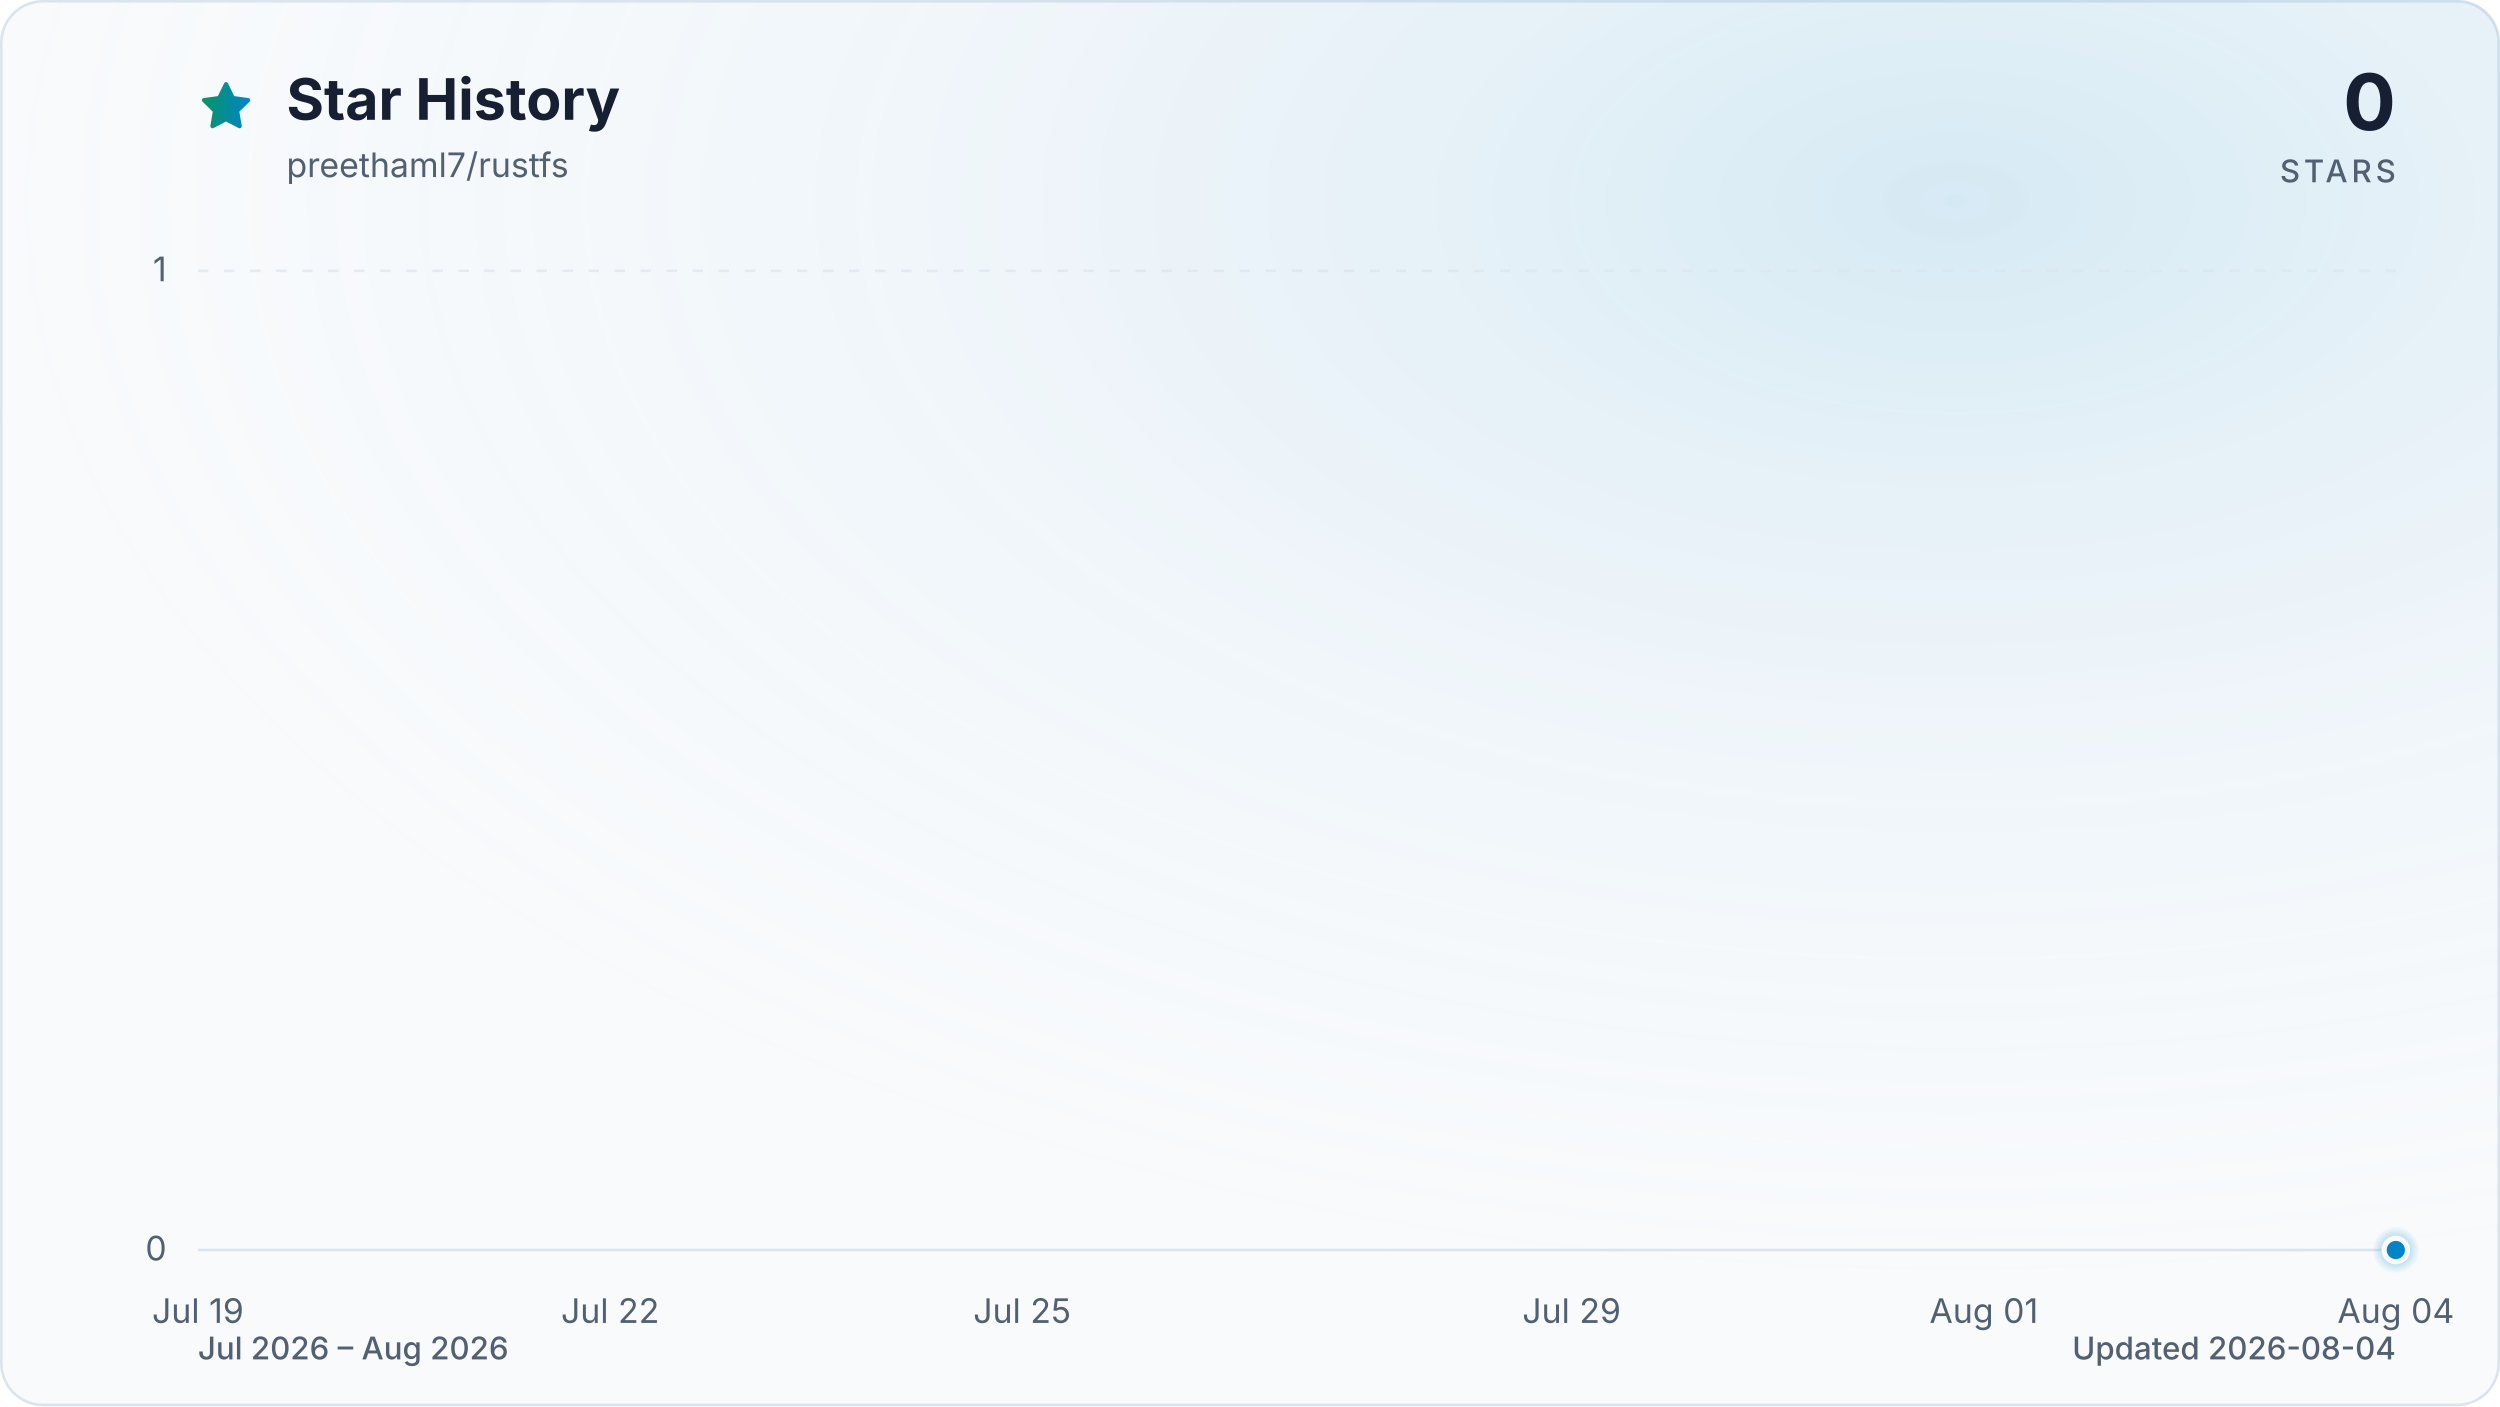
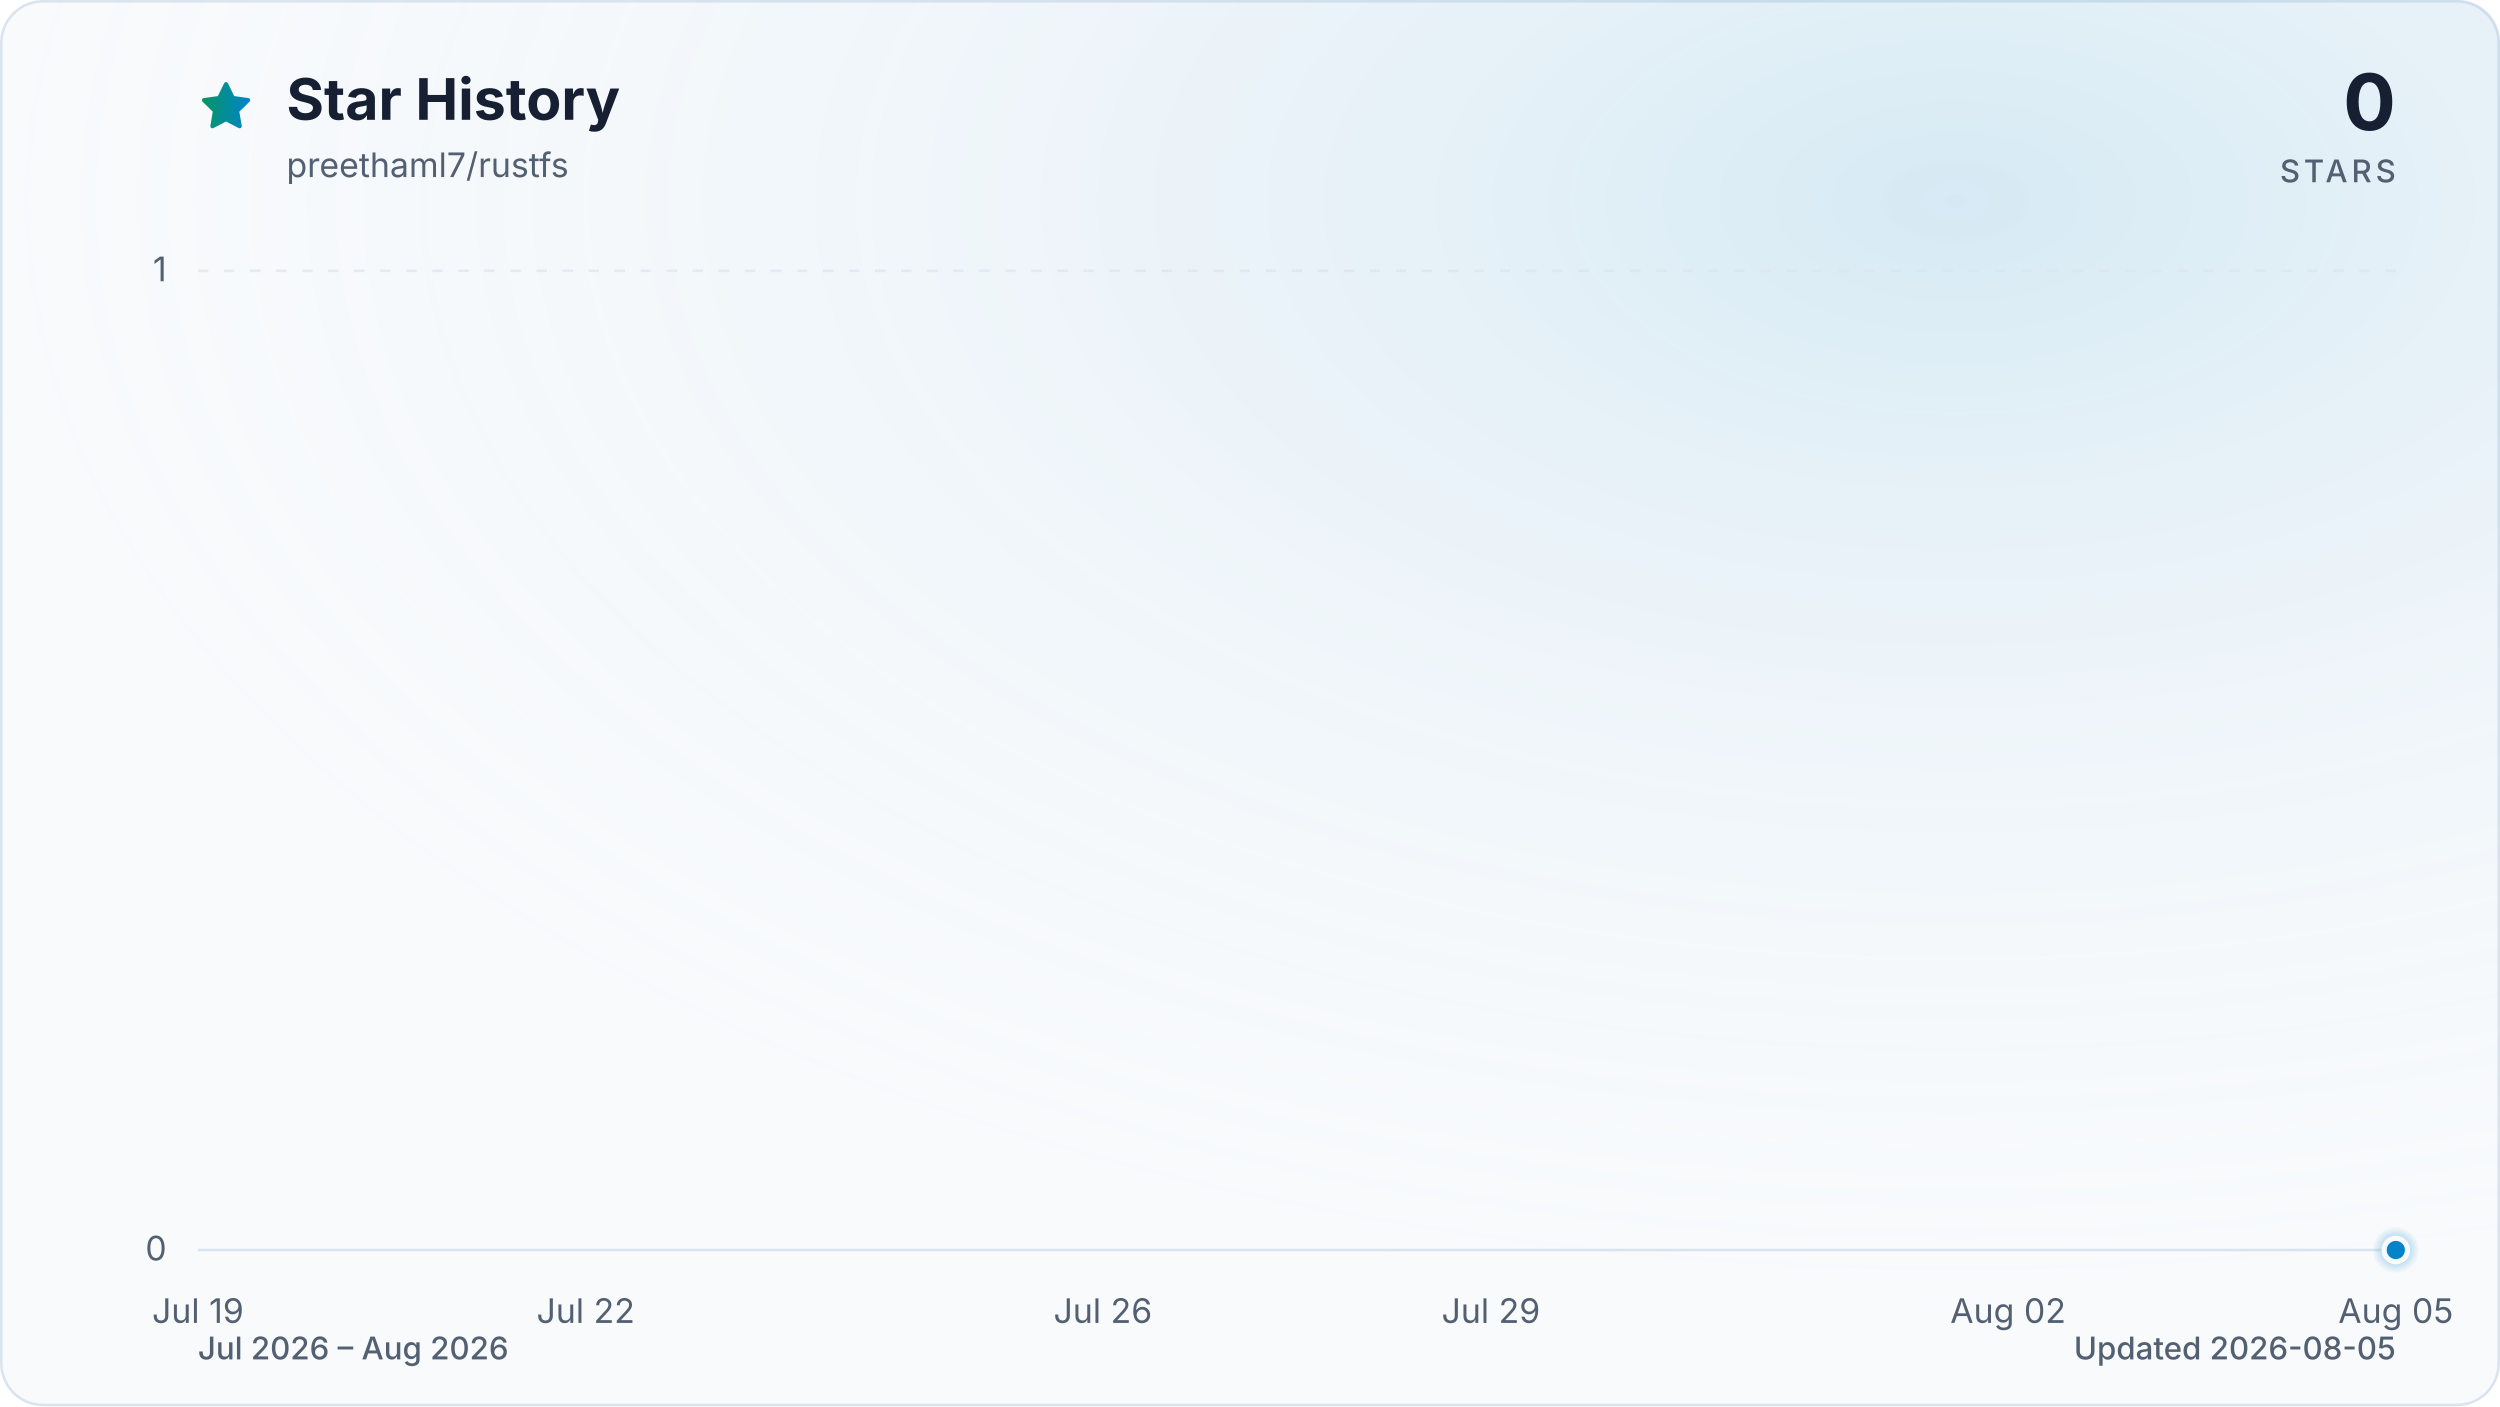
<svg xmlns="http://www.w3.org/2000/svg" viewBox="0 0 960 540" role="img" aria-labelledby="title description" data-style="gradient" data-variant="glow" data-animated="true">
  <defs>
    <linearGradient id="trend" x1="0" y1="0" x2="1" y2="0">
      <stop offset="0%" stop-color="#059669" />
      <stop offset="100%" stop-color="#0284c7" />
    </linearGradient>
    <linearGradient id="area" x1="0" y1="0" x2="0" y2="1">
      <stop offset="0%" stop-color="#059669" stop-opacity="0.30" />
      <stop offset="55%" stop-color="#0284c7" stop-opacity="0.10" />
      <stop offset="100%" stop-color="#0284c7" stop-opacity="0.01" />
    </linearGradient>
    <radialGradient id="marker-halo" cx="50%" cy="50%" r="50%">
      <stop offset="0%" stop-color="#0284c7" stop-opacity="0.55" />
      <stop offset="100%" stop-color="#0284c7" stop-opacity="0" />
    </radialGradient>
    <radialGradient id="surface-glow" cx="78%" cy="14%" r="80%">
      <stop offset="0%" stop-color="#0284c7" stop-opacity="0.14" />
      <stop offset="100%" stop-color="#f8fafc" stop-opacity="0" />
    </radialGradient>
    <filter id="trend-glow" x="-20%" y="-20%" width="140%" height="140%">
      <feGaussianBlur stdDeviation="7" />
    </filter>
  </defs>
  <style>
.trend-enter{transform-box:fill-box;transform-origin:center;animation:trend-enter 520ms cubic-bezier(0.16,1,0.3,1)}
.marker-enter{transform-box:fill-box;transform-origin:center;animation:marker-enter 320ms cubic-bezier(0.16,1,0.3,1) 200ms both}
.marker-pulse{transform-box:fill-box;transform-origin:center;animation:marker-pulse 2.6s ease-out infinite}
@keyframes trend-enter{from{opacity:.35;transform:translateY(10px)}to{opacity:1;transform:translateY(0)}}
@keyframes marker-enter{from{opacity:0;transform:scale(.4)}to{opacity:1;transform:scale(1)}}
@keyframes marker-pulse{0%{opacity:.5;transform:scale(.7)}70%,100%{opacity:0;transform:scale(2.1)}}
@media (prefers-reduced-motion:reduce){.trend-enter,.marker-enter,.marker-pulse{animation:none!important}}
@media (prefers-reduced-motion:reduce){.marker-pulse{opacity:0}}
</style>
  <rect x="0.5" y="0.5" width="959" height="539" fill="#f8fafc" stroke="#dbe4ee" stroke-width="1" rx="16" />
  <rect width="960" height="540" fill="url(#surface-glow)" rx="16" />
  <path d="M12 2.6l2.9 5.9 6.5.9-4.7 4.6 1.1 6.5-5.8-3-5.8 3 1.1-6.5-4.7-4.6 6.5-.9L12 2.6Z" transform="translate(76 30) scale(.9)" fill="url(#trend)" stroke="url(#trend)" stroke-width="1.8" stroke-linejoin="round" aria-hidden="true" />
  <text x="110" y="46" fill="#172033" font-family="ui-sans-serif, system-ui, -apple-system, BlinkMacSystemFont, 'Segoe UI', sans-serif" font-size="22" font-weight="700">Star History</text>
  <text x="110" y="68" fill="#526072" font-family="ui-sans-serif, system-ui, -apple-system, BlinkMacSystemFont, 'Segoe UI', sans-serif" font-size="13">preethaml7/rustfs</text>
  <text x="920" y="50" fill="#172033" font-family="ui-sans-serif, system-ui, -apple-system, BlinkMacSystemFont, 'Segoe UI', sans-serif" font-size="30" font-weight="700" text-anchor="end">0</text>
  <text x="920" y="70" fill="#526072" font-family="ui-sans-serif, system-ui, -apple-system, BlinkMacSystemFont, 'Segoe UI', sans-serif" font-size="12" font-weight="500" letter-spacing="1.5" text-anchor="end">STARS</text>
  <line x1="76" y1="480.0" x2="920" y2="480.0" stroke="#dbe4ee" stroke-width="1" stroke-dasharray="0" opacity="1" />
  <text x="64" y="484.0" fill="#526072" font-family="ui-sans-serif, system-ui, -apple-system, BlinkMacSystemFont, 'Segoe UI', sans-serif" font-size="13" text-anchor="end">0</text>
  <line x1="76" y1="104.0" x2="920" y2="104.0" stroke="#dbe4ee" stroke-width="1" stroke-dasharray="4 6" opacity="0.7" />
  <text x="64" y="108.0" fill="#526072" font-family="ui-sans-serif, system-ui, -apple-system, BlinkMacSystemFont, 'Segoe UI', sans-serif" font-size="13" text-anchor="end">1</text>
  <text x="76.0" y="508" fill="#526072" font-family="ui-sans-serif, system-ui, -apple-system, BlinkMacSystemFont, 'Segoe UI', sans-serif" font-size="13" text-anchor="middle">Jul 19</text>
-   <text x="234.3" y="508" fill="#526072" font-family="ui-sans-serif, system-ui, -apple-system, BlinkMacSystemFont, 'Segoe UI', sans-serif" font-size="13" text-anchor="middle">Jul 22</text>
-   <text x="392.5" y="508" fill="#526072" font-family="ui-sans-serif, system-ui, -apple-system, BlinkMacSystemFont, 'Segoe UI', sans-serif" font-size="13" text-anchor="middle">Jul 25</text>
-   <text x="603.5" y="508" fill="#526072" font-family="ui-sans-serif, system-ui, -apple-system, BlinkMacSystemFont, 'Segoe UI', sans-serif" font-size="13" text-anchor="middle">Jul 29</text>
-   <text x="761.8" y="508" fill="#526072" font-family="ui-sans-serif, system-ui, -apple-system, BlinkMacSystemFont, 'Segoe UI', sans-serif" font-size="13" text-anchor="middle">Aug 01</text>
-   <text x="920.0" y="508" fill="#526072" font-family="ui-sans-serif, system-ui, -apple-system, BlinkMacSystemFont, 'Segoe UI', sans-serif" font-size="13" text-anchor="middle">Aug 04</text>
+   <text x="224.9" y="508" fill="#526072" font-family="ui-sans-serif, system-ui, -apple-system, BlinkMacSystemFont, 'Segoe UI', sans-serif" font-size="13" text-anchor="middle">Jul 22</text>
+   <text x="423.5" y="508" fill="#526072" font-family="ui-sans-serif, system-ui, -apple-system, BlinkMacSystemFont, 'Segoe UI', sans-serif" font-size="13" text-anchor="middle">Jul 26</text>
+   <text x="572.5" y="508" fill="#526072" font-family="ui-sans-serif, system-ui, -apple-system, BlinkMacSystemFont, 'Segoe UI', sans-serif" font-size="13" text-anchor="middle">Jul 29</text>
+   <text x="771.1" y="508" fill="#526072" font-family="ui-sans-serif, system-ui, -apple-system, BlinkMacSystemFont, 'Segoe UI', sans-serif" font-size="13" text-anchor="middle">Aug 02</text>
+   <text x="920.0" y="508" fill="#526072" font-family="ui-sans-serif, system-ui, -apple-system, BlinkMacSystemFont, 'Segoe UI', sans-serif" font-size="13" text-anchor="middle">Aug 05</text>
  <g class="trend-enter">
-     <path d="M 76.0 480.0 C 93.6 480.0, 111.2 480.0, 128.8 480.0 C 146.3 480.0, 163.9 480.0, 181.5 480.0 C 199.1 480.0, 216.7 480.0, 234.3 480.0 C 251.8 480.0, 269.4 480.0, 287.0 480.0 C 304.6 480.0, 322.2 480.0, 339.8 480.0 C 357.3 480.0, 374.9 480.0, 392.5 480.0 C 410.1 480.0, 427.7 480.0, 445.3 480.0 C 462.8 480.0, 480.4 480.0, 498.0 480.0 C 515.6 480.0, 533.2 480.0, 550.8 480.0 C 568.3 480.0, 585.9 480.0, 603.5 480.0 C 621.1 480.0, 638.7 480.0, 656.3 480.0 C 673.8 480.0, 691.4 480.0, 709.0 480.0 C 726.6 480.0, 744.2 480.0, 761.8 480.0 C 779.3 480.0, 796.9 480.0, 814.5 480.0 C 832.1 480.0, 849.7 480.0, 867.3 480.0 C 884.8 480.0, 902.4 480.0, 920.0 480.0 L 920.0 480.0 L 76.0 480.0 Z" fill="url(#area)" />
-     <path d="M 76.0 480.0 C 93.6 480.0, 111.2 480.0, 128.8 480.0 C 146.3 480.0, 163.9 480.0, 181.5 480.0 C 199.1 480.0, 216.7 480.0, 234.3 480.0 C 251.8 480.0, 269.4 480.0, 287.0 480.0 C 304.6 480.0, 322.2 480.0, 339.8 480.0 C 357.3 480.0, 374.9 480.0, 392.5 480.0 C 410.1 480.0, 427.7 480.0, 445.3 480.0 C 462.8 480.0, 480.4 480.0, 498.0 480.0 C 515.6 480.0, 533.2 480.0, 550.8 480.0 C 568.3 480.0, 585.9 480.0, 603.5 480.0 C 621.1 480.0, 638.7 480.0, 656.3 480.0 C 673.8 480.0, 691.4 480.0, 709.0 480.0 C 726.6 480.0, 744.2 480.0, 761.8 480.0 C 779.3 480.0, 796.9 480.0, 814.5 480.0 C 832.1 480.0, 849.7 480.0, 867.3 480.0 C 884.8 480.0, 902.4 480.0, 920.0 480.0" fill="none" stroke="url(#trend)" stroke-width="12" stroke-linecap="round" stroke-linejoin="round" opacity="0.16" filter="url(#trend-glow)" />
-     <path d="M 76.0 480.0 C 93.6 480.0, 111.2 480.0, 128.8 480.0 C 146.3 480.0, 163.9 480.0, 181.5 480.0 C 199.1 480.0, 216.7 480.0, 234.3 480.0 C 251.8 480.0, 269.4 480.0, 287.0 480.0 C 304.6 480.0, 322.2 480.0, 339.8 480.0 C 357.3 480.0, 374.9 480.0, 392.5 480.0 C 410.1 480.0, 427.7 480.0, 445.3 480.0 C 462.8 480.0, 480.4 480.0, 498.0 480.0 C 515.6 480.0, 533.2 480.0, 550.8 480.0 C 568.3 480.0, 585.9 480.0, 603.5 480.0 C 621.1 480.0, 638.7 480.0, 656.3 480.0 C 673.8 480.0, 691.4 480.0, 709.0 480.0 C 726.6 480.0, 744.2 480.0, 761.8 480.0 C 779.3 480.0, 796.9 480.0, 814.5 480.0 C 832.1 480.0, 849.7 480.0, 867.3 480.0 C 884.8 480.0, 902.4 480.0, 920.0 480.0" fill="none" stroke="url(#trend)" stroke-width="3" stroke-linecap="round" stroke-linejoin="round" />
+     <path d="M 76.0 480.0 C 92.5 480.0, 109.1 480.0, 125.6 480.0 C 142.2 480.0, 158.7 480.0, 175.3 480.0 C 191.8 480.0, 208.4 480.0, 224.9 480.0 C 241.5 480.0, 258.0 480.0, 274.6 480.0 C 291.1 480.0, 307.7 480.0, 324.2 480.0 C 340.8 480.0, 357.3 480.0, 373.9 480.0 C 390.4 480.0, 407.0 480.0, 423.5 480.0 C 440.1 480.0, 456.6 480.0, 473.2 480.0 C 489.7 480.0, 506.3 480.0, 522.8 480.0 C 539.4 480.0, 555.9 480.0, 572.5 480.0 C 589.0 480.0, 605.6 480.0, 622.1 480.0 C 638.7 480.0, 655.2 480.0, 671.8 480.0 C 688.3 480.0, 704.9 480.0, 721.4 480.0 C 738.0 480.0, 754.5 480.0, 771.1 480.0 C 787.6 480.0, 804.2 480.0, 820.7 480.0 C 837.3 480.0, 853.8 480.0, 870.4 480.0 C 886.9 480.0, 903.5 480.0, 920.0 480.0 L 920.0 480.0 L 76.0 480.0 Z" fill="url(#area)" />
+     <path d="M 76.0 480.0 C 92.5 480.0, 109.1 480.0, 125.6 480.0 C 142.2 480.0, 158.7 480.0, 175.3 480.0 C 191.8 480.0, 208.4 480.0, 224.9 480.0 C 241.5 480.0, 258.0 480.0, 274.6 480.0 C 291.1 480.0, 307.7 480.0, 324.2 480.0 C 340.8 480.0, 357.3 480.0, 373.9 480.0 C 390.4 480.0, 407.0 480.0, 423.5 480.0 C 440.1 480.0, 456.6 480.0, 473.2 480.0 C 489.7 480.0, 506.3 480.0, 522.8 480.0 C 539.4 480.0, 555.9 480.0, 572.5 480.0 C 589.0 480.0, 605.6 480.0, 622.1 480.0 C 638.7 480.0, 655.2 480.0, 671.8 480.0 C 688.3 480.0, 704.9 480.0, 721.4 480.0 C 738.0 480.0, 754.5 480.0, 771.1 480.0 C 787.6 480.0, 804.2 480.0, 820.7 480.0 C 837.3 480.0, 853.8 480.0, 870.4 480.0 C 886.9 480.0, 903.5 480.0, 920.0 480.0" fill="none" stroke="url(#trend)" stroke-width="12" stroke-linecap="round" stroke-linejoin="round" opacity="0.16" filter="url(#trend-glow)" />
+     <path d="M 76.0 480.0 C 92.5 480.0, 109.1 480.0, 125.6 480.0 C 142.2 480.0, 158.7 480.0, 175.3 480.0 C 191.8 480.0, 208.4 480.0, 224.9 480.0 C 241.5 480.0, 258.0 480.0, 274.6 480.0 C 291.1 480.0, 307.7 480.0, 324.2 480.0 C 340.8 480.0, 357.3 480.0, 373.9 480.0 C 390.4 480.0, 407.0 480.0, 423.5 480.0 C 440.1 480.0, 456.6 480.0, 473.2 480.0 C 489.7 480.0, 506.3 480.0, 522.8 480.0 C 539.4 480.0, 555.9 480.0, 572.5 480.0 C 589.0 480.0, 605.6 480.0, 622.1 480.0 C 638.7 480.0, 655.2 480.0, 671.8 480.0 C 688.3 480.0, 704.9 480.0, 721.4 480.0 C 738.0 480.0, 754.5 480.0, 771.1 480.0 C 787.6 480.0, 804.2 480.0, 820.7 480.0 C 837.3 480.0, 853.8 480.0, 870.4 480.0 C 886.9 480.0, 903.5 480.0, 920.0 480.0" fill="none" stroke="url(#trend)" stroke-width="3" stroke-linecap="round" stroke-linejoin="round" />
  </g>
  <g class="marker-enter">
    <circle class="marker-pulse" cx="920.0" cy="480.0" r="9" fill="url(#marker-halo)" />
    <circle cx="920.0" cy="480.0" r="4.5" fill="#0284c7" stroke="#f8fafc" stroke-width="2" />
  </g>
  <text x="76" y="522" fill="#526072" font-family="ui-sans-serif, system-ui, -apple-system, BlinkMacSystemFont, 'Segoe UI', sans-serif" font-size="12" font-weight="500">Jul 2026 – Aug 2026</text>
-   <text x="920" y="522" fill="#526072" font-family="ui-sans-serif, system-ui, -apple-system, BlinkMacSystemFont, 'Segoe UI', sans-serif" font-size="12" font-weight="500" text-anchor="end">Updated 2026-08-04</text>
+   <text x="920" y="522" fill="#526072" font-family="ui-sans-serif, system-ui, -apple-system, BlinkMacSystemFont, 'Segoe UI', sans-serif" font-size="12" font-weight="500" text-anchor="end">Updated 2026-08-05</text>
</svg>
